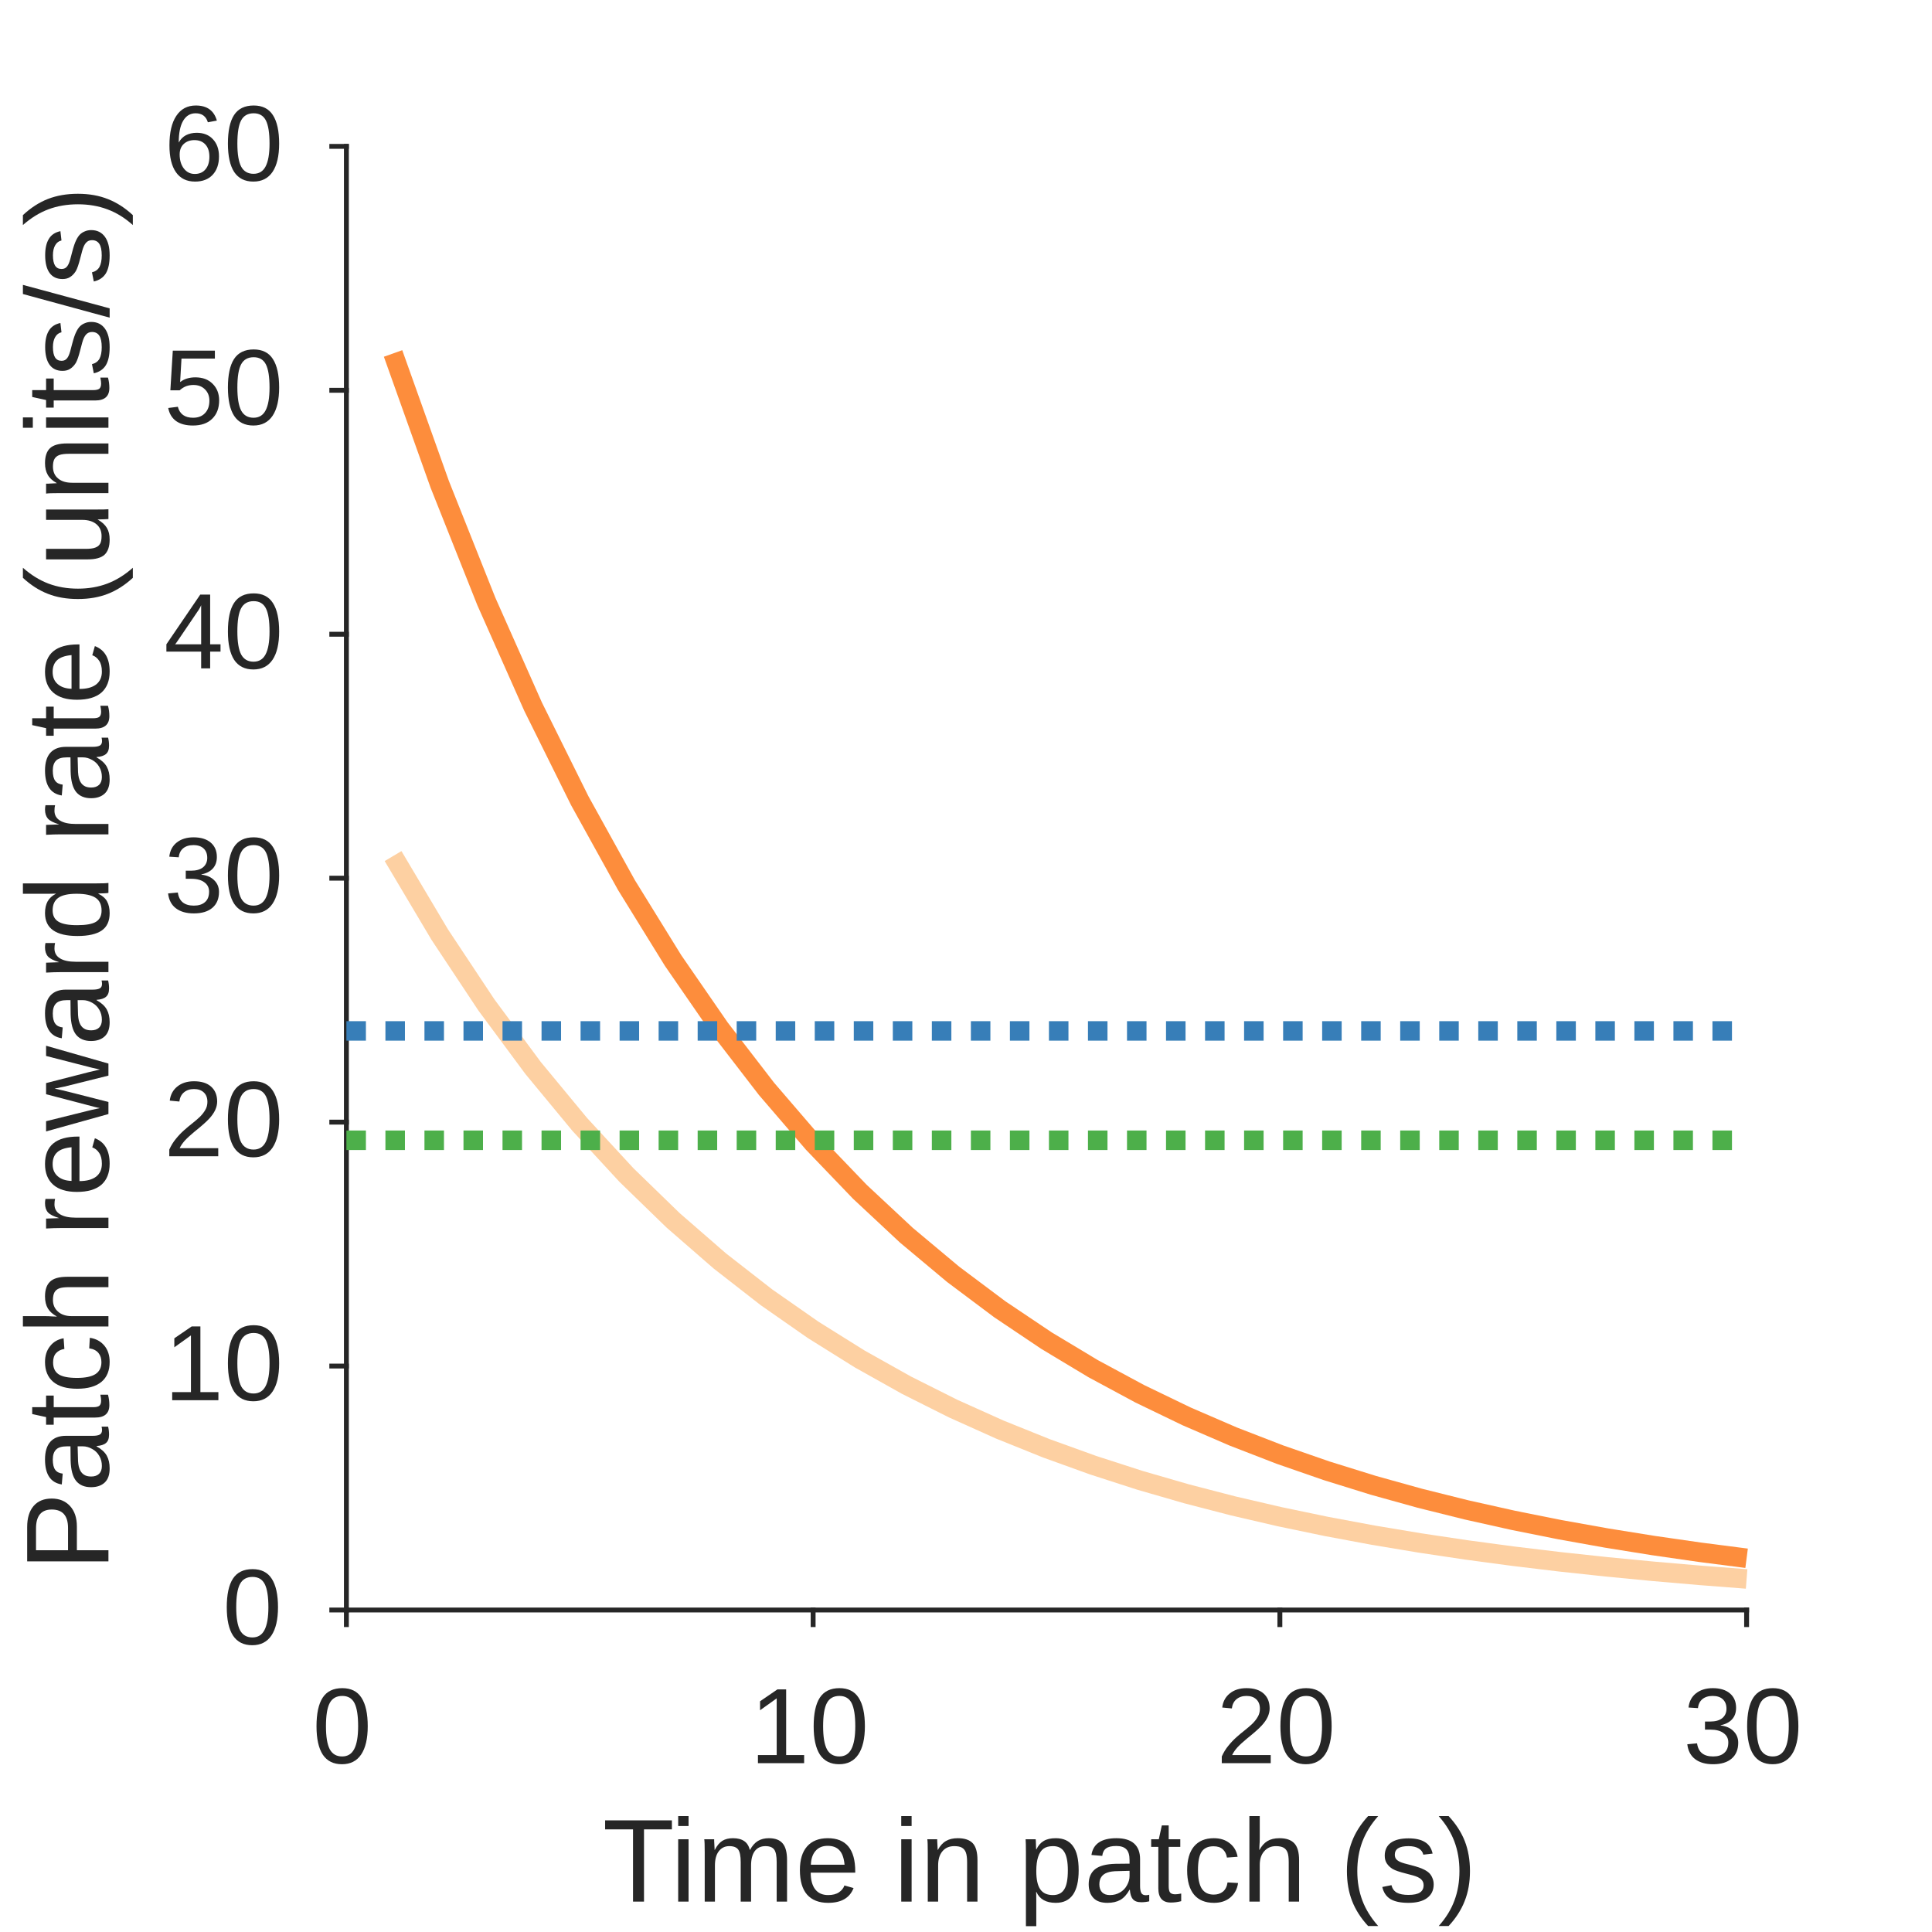
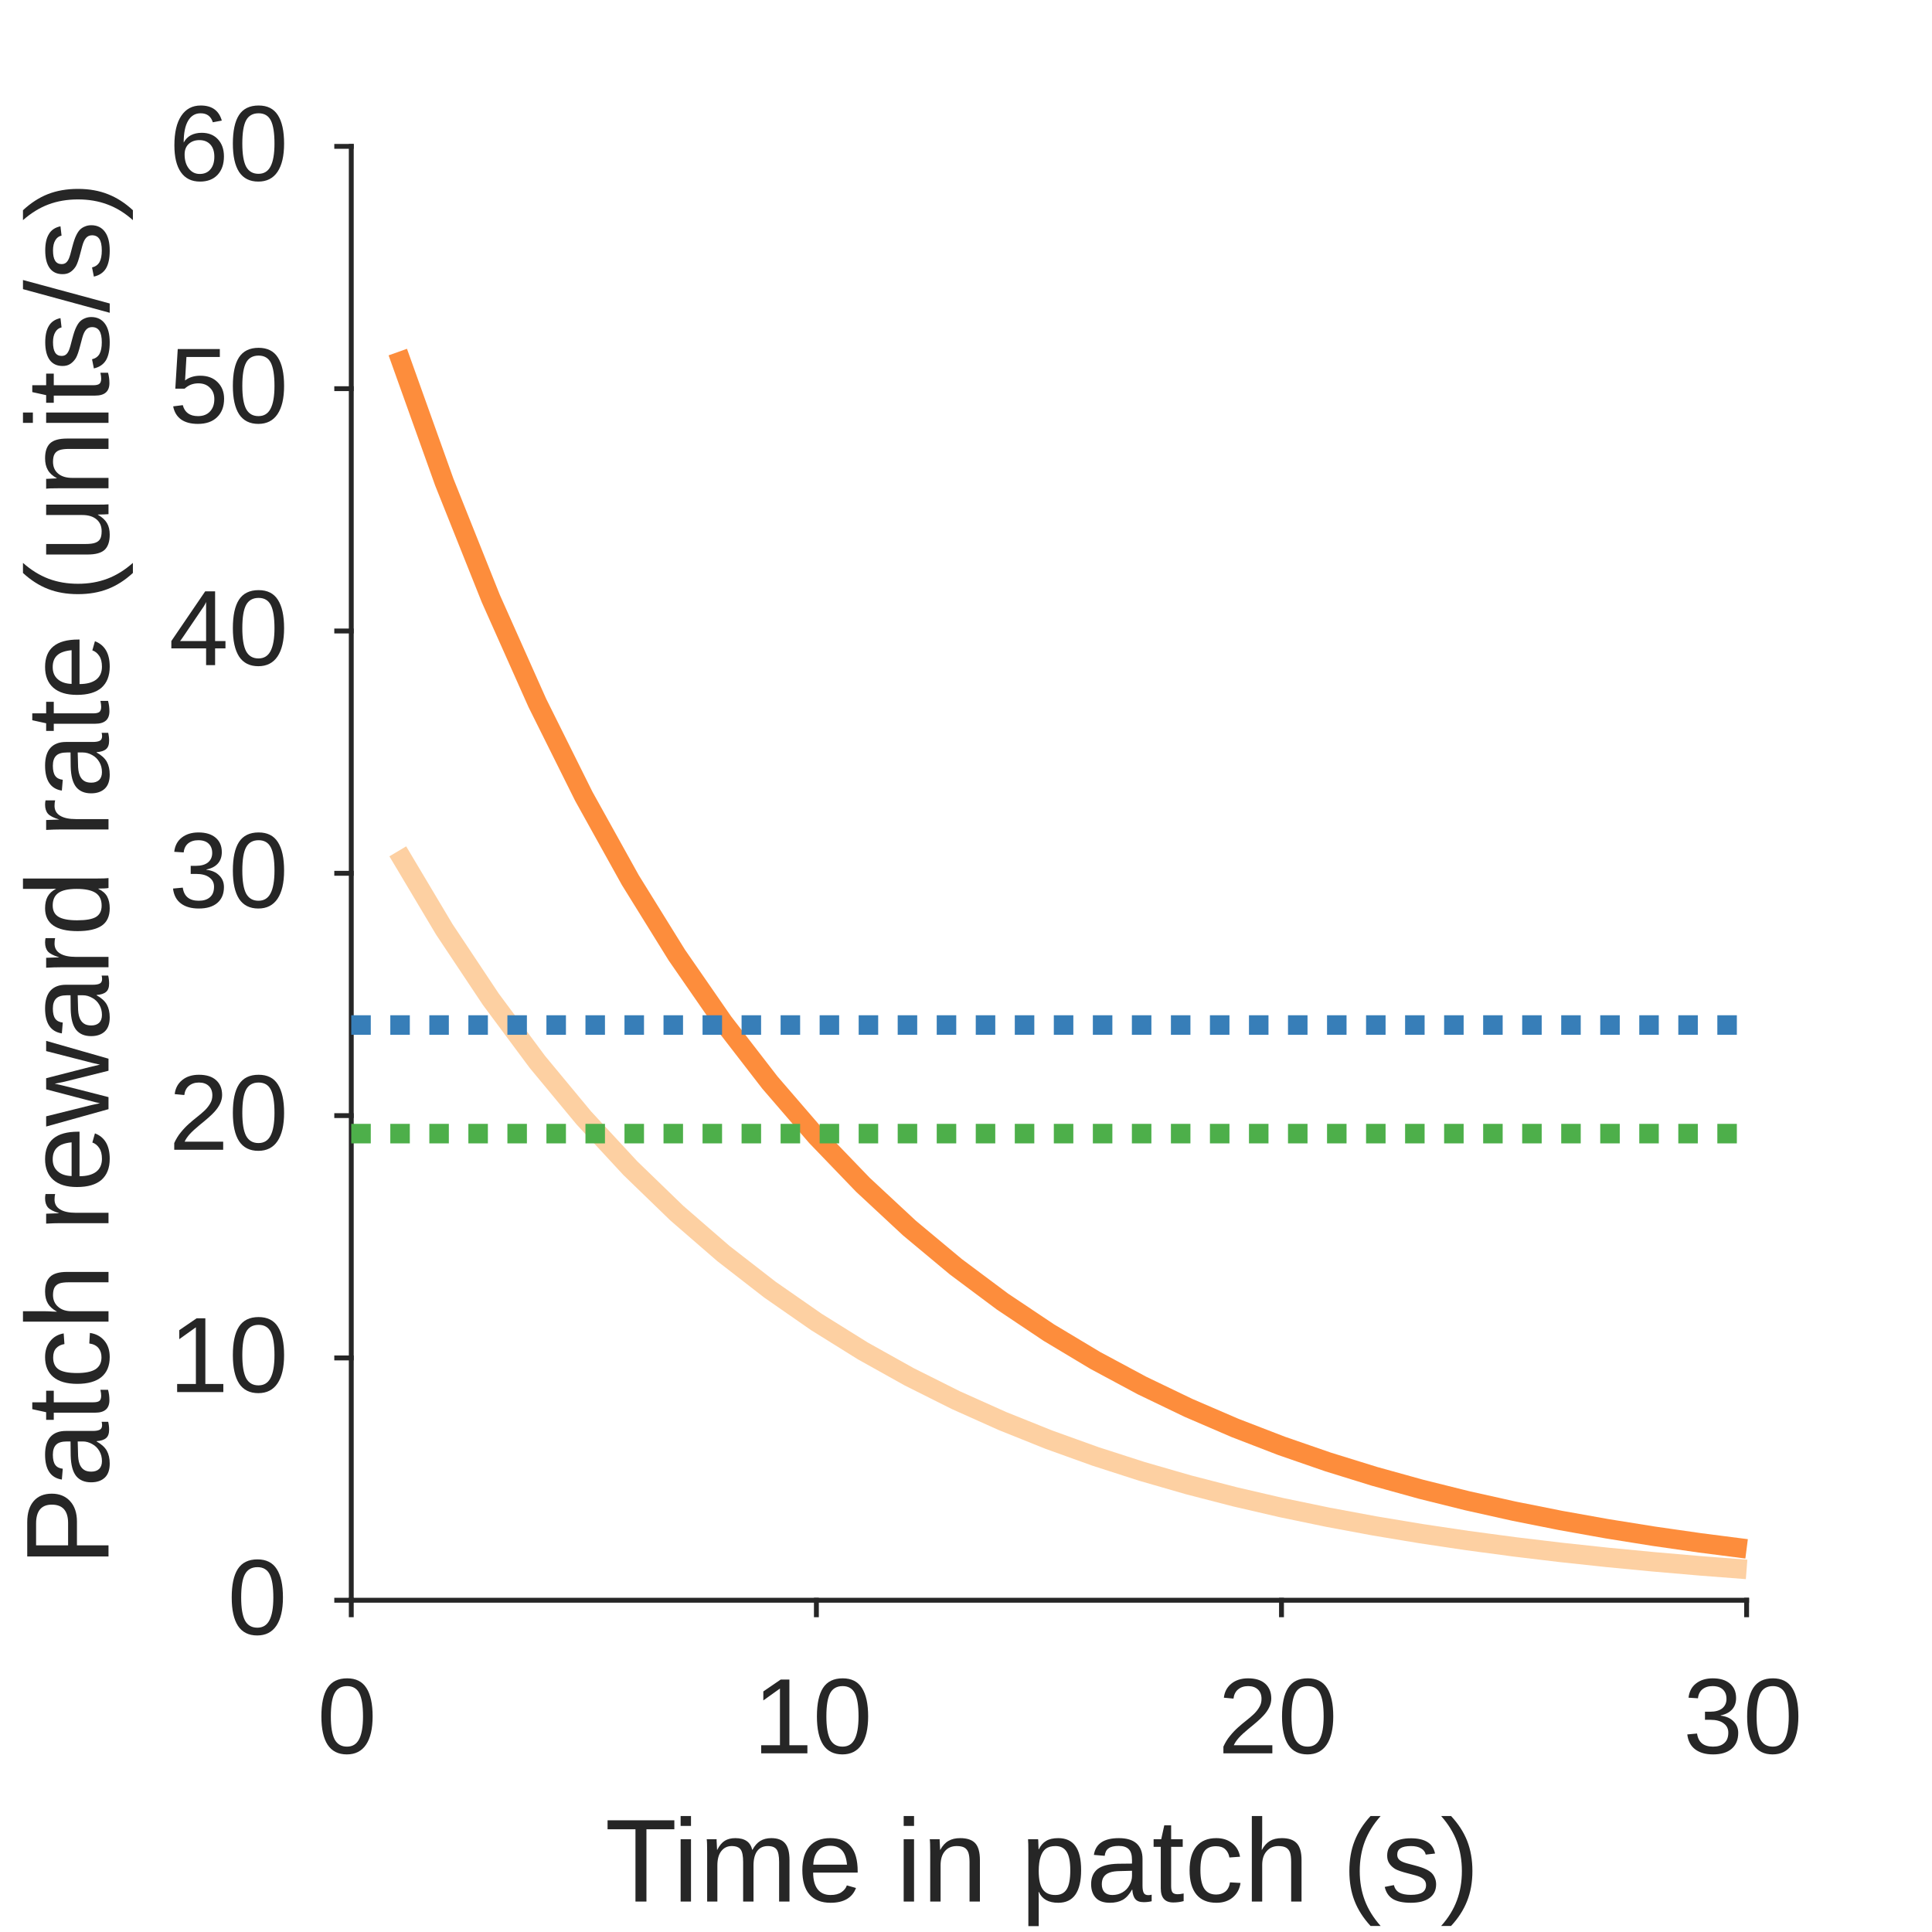
<svg xmlns="http://www.w3.org/2000/svg" style="fill-opacity:1; color-rendering:auto; color-interpolation:auto; text-rendering:auto; stroke:black; stroke-linecap:square; stroke-miterlimit:10; shape-rendering:auto; stroke-opacity:1; fill:black; stroke-dasharray:none; font-weight:normal; stroke-width:1; font-family:'Dialog'; font-style:normal; stroke-linejoin:miter; font-size:12px; stroke-dashoffset:0; image-rendering:auto;" width="198" height="198">
  <defs id="genericDefs" />
  <g>
    <defs id="defs1">
      <clipPath clipPathUnits="userSpaceOnUse" id="clipPath1">
        <path d="M0 0 L198 0 L198 198 L0 198 L0 0 Z" />
      </clipPath>
      <font horiz-adv-x="75.0" id="font1">
        <font-face ascent="90.527" descent="21.191" units-per-em="100" style="font-style:normal; font-family:Arial; font-weight:normal;" />
        <missing-glyph horiz-adv-x="75.0" d="M12.5 0 L12.5 62.5 L62.5 62.5 L62.5 0 ZM14.062 1.562 L60.938 1.562 L60.938 60.938 L14.062 60.938 Z" />
        <glyph unicode="0" horiz-adv-x="55.615" d="M4.15 35.303 Q4.15 47.998 6.763 55.737 Q9.375 63.477 14.526 67.676 Q19.678 71.875 27.49 71.875 Q33.252 71.875 37.598 69.556 Q41.943 67.236 44.775 62.866 Q47.607 58.496 49.219 52.222 Q50.83 45.947 50.83 35.303 Q50.83 22.705 48.242 14.966 Q45.654 7.227 40.503 3.003 Q35.352 -1.221 27.49 -1.221 Q17.139 -1.221 11.23 6.201 Q4.15 15.137 4.15 35.303 ZM13.184 35.303 Q13.184 17.676 17.31 11.841 Q21.436 6.006 27.49 6.006 Q33.545 6.006 37.671 11.865 Q41.797 17.725 41.797 35.303 Q41.797 52.978 37.671 58.789 Q33.545 64.6 27.393 64.6 Q21.338 64.6 17.725 59.473 Q13.184 52.93 13.184 35.303 Z" />
        <glyph unicode="1" horiz-adv-x="55.615" d="M37.256 0 L28.467 0 L28.467 56.006 Q25.293 52.978 20.142 49.951 Q14.99 46.924 10.889 45.41 L10.889 53.906 Q18.262 57.373 23.779 62.305 Q29.297 67.236 31.592 71.875 L37.256 71.875 Z" />
        <glyph unicode="2" horiz-adv-x="55.615" d="M50.342 8.447 L50.342 0 L3.027 0 Q2.93 3.174 4.053 6.104 Q5.859 10.938 9.839 15.625 Q13.818 20.312 21.338 26.465 Q33.008 36.035 37.109 41.626 Q41.211 47.217 41.211 52.197 Q41.211 57.422 37.476 61.011 Q33.74 64.6 27.734 64.6 Q21.387 64.6 17.578 60.791 Q13.77 56.982 13.721 50.244 L4.688 51.172 Q5.615 61.279 11.67 66.577 Q17.725 71.875 27.93 71.875 Q38.232 71.875 44.238 66.162 Q50.244 60.449 50.244 52.002 Q50.244 47.705 48.486 43.555 Q46.728 39.404 42.651 34.815 Q38.574 30.225 29.102 22.217 Q21.191 15.576 18.945 13.208 Q16.699 10.84 15.234 8.447 Z" />
        <glyph unicode="3" horiz-adv-x="55.615" d="M4.199 18.896 L12.988 20.068 Q14.502 12.598 18.14 9.302 Q21.777 6.006 27.002 6.006 Q33.203 6.006 37.476 10.303 Q41.748 14.6 41.748 20.947 Q41.748 27.002 37.793 30.933 Q33.838 34.863 27.734 34.863 Q25.244 34.863 21.533 33.887 L22.51 41.602 Q23.389 41.504 23.926 41.504 Q29.541 41.504 34.033 44.434 Q38.525 47.363 38.525 53.467 Q38.525 58.301 35.254 61.475 Q31.982 64.648 26.807 64.648 Q21.68 64.648 18.262 61.426 Q14.844 58.203 13.867 51.758 L5.078 53.32 Q6.689 62.158 12.402 67.017 Q18.115 71.875 26.611 71.875 Q32.471 71.875 37.402 69.36 Q42.334 66.846 44.946 62.5 Q47.559 58.154 47.559 53.272 Q47.559 48.633 45.068 44.824 Q42.578 41.016 37.695 38.77 Q44.043 37.305 47.559 32.69 Q51.074 28.076 51.074 21.143 Q51.074 11.768 44.238 5.249 Q37.402 -1.27 26.953 -1.27 Q17.529 -1.27 11.304 4.346 Q5.078 9.961 4.199 18.896 Z" />
        <glyph unicode=")" horiz-adv-x="33.301" d="M12.354 -21.045 L6.055 -21.045 Q20.654 2.393 20.654 25.879 Q20.654 35.059 18.555 44.092 Q16.895 51.416 13.916 58.154 Q12.012 62.549 6.055 72.803 L12.354 72.803 Q21.533 60.547 25.928 48.193 Q29.688 37.549 29.688 25.928 Q29.688 12.744 24.634 0.44 Q19.58 -11.865 12.354 -21.045 Z" />
        <glyph unicode="s" horiz-adv-x="50.0" d="M3.076 15.479 L11.768 16.846 Q12.5 11.621 15.845 8.838 Q19.189 6.055 25.195 6.055 Q31.25 6.055 34.18 8.521 Q37.109 10.986 37.109 14.307 Q37.109 17.285 34.522 18.994 Q32.715 20.166 25.537 21.973 Q15.869 24.414 12.134 26.196 Q8.398 27.979 6.47 31.128 Q4.541 34.277 4.541 38.086 Q4.541 41.553 6.128 44.507 Q7.715 47.461 10.449 49.414 Q12.5 50.928 16.04 51.977 Q19.58 53.027 23.633 53.027 Q29.736 53.027 34.351 51.27 Q38.965 49.512 41.162 46.509 Q43.359 43.506 44.19 38.477 L35.596 37.305 Q35.01 41.309 32.202 43.555 Q29.395 45.801 24.268 45.801 Q18.213 45.801 15.625 43.799 Q13.037 41.797 13.037 39.111 Q13.037 37.402 14.111 36.035 Q15.185 34.619 17.48 33.691 Q18.799 33.203 25.244 31.445 Q34.57 28.955 38.257 27.368 Q41.943 25.781 44.043 22.754 Q46.143 19.727 46.143 15.234 Q46.143 10.84 43.579 6.958 Q41.016 3.076 36.182 0.952 Q31.348 -1.172 25.244 -1.172 Q15.137 -1.172 9.839 3.027 Q4.541 7.227 3.076 15.479 Z" />
        <glyph unicode="(" horiz-adv-x="33.301" d="M23.389 -21.045 Q16.113 -11.865 11.084 0.44 Q6.055 12.744 6.055 25.928 Q6.055 37.549 9.815 48.193 Q14.209 60.547 23.389 72.803 L29.688 72.803 Q23.779 62.647 21.875 58.301 Q18.896 51.562 17.188 44.238 Q15.088 35.107 15.088 25.879 Q15.088 2.393 29.688 -21.045 Z" />
        <glyph unicode="h" horiz-adv-x="55.615" d="M6.592 0 L6.592 71.582 L15.381 71.582 L15.381 45.898 Q21.533 53.027 30.908 53.027 Q36.67 53.027 40.918 50.757 Q45.166 48.486 46.997 44.482 Q48.828 40.478 48.828 32.861 L48.828 0 L40.039 0 L40.039 32.861 Q40.039 39.453 37.183 42.456 Q34.326 45.459 29.102 45.459 Q25.195 45.459 21.753 43.433 Q18.311 41.406 16.846 37.94 Q15.381 34.473 15.381 28.369 L15.381 0 Z" />
        <glyph unicode="c" horiz-adv-x="50.0" d="M40.43 18.994 L49.072 17.871 Q47.656 8.935 41.821 3.882 Q35.986 -1.172 27.49 -1.172 Q16.846 -1.172 10.376 5.786 Q3.906 12.744 3.906 25.732 Q3.906 34.131 6.689 40.43 Q9.473 46.728 15.161 49.878 Q20.85 53.027 27.539 53.027 Q35.986 53.027 41.357 48.755 Q46.728 44.482 48.242 36.621 L39.697 35.303 Q38.477 40.527 35.376 43.164 Q32.275 45.801 27.881 45.801 Q21.24 45.801 17.09 41.04 Q12.94 36.279 12.94 25.977 Q12.94 15.527 16.943 10.791 Q20.947 6.055 27.393 6.055 Q32.568 6.055 36.035 9.229 Q39.502 12.402 40.43 18.994 Z" />
        <glyph unicode="t" horiz-adv-x="27.783" d="M25.781 7.861 L27.051 0.098 Q23.34 -0.684 20.41 -0.684 Q15.625 -0.684 12.988 0.83 Q10.352 2.344 9.277 4.81 Q8.203 7.275 8.203 15.185 L8.203 45.02 L1.758 45.02 L1.758 51.855 L8.203 51.855 L8.203 64.697 L16.943 69.971 L16.943 51.855 L25.781 51.855 L25.781 45.02 L16.943 45.02 L16.943 14.697 Q16.943 10.938 17.407 9.863 Q17.871 8.789 18.921 8.154 Q19.971 7.519 21.924 7.519 Q23.389 7.519 25.781 7.861 Z" />
        <glyph unicode="a" horiz-adv-x="55.615" d="M40.43 6.396 Q35.547 2.246 31.03 0.537 Q26.514 -1.172 21.338 -1.172 Q12.793 -1.172 8.203 3.003 Q3.613 7.178 3.613 13.672 Q3.613 17.48 5.347 20.63 Q7.08 23.779 9.888 25.684 Q12.695 27.588 16.211 28.564 Q18.799 29.248 24.023 29.883 Q34.668 31.152 39.697 32.91 Q39.746 34.717 39.746 35.205 Q39.746 40.576 37.256 42.773 Q33.887 45.752 27.246 45.752 Q21.045 45.752 18.091 43.579 Q15.137 41.406 13.721 35.889 L5.127 37.06 Q6.299 42.578 8.984 45.972 Q11.67 49.365 16.748 51.196 Q21.826 53.027 28.516 53.027 Q35.156 53.027 39.307 51.465 Q43.457 49.902 45.41 47.534 Q47.363 45.166 48.145 41.553 Q48.584 39.307 48.584 33.447 L48.584 21.729 Q48.584 9.473 49.145 6.226 Q49.707 2.978 51.367 0 L42.188 0 Q40.82 2.734 40.43 6.396 ZM39.697 26.025 Q34.912 24.072 25.342 22.705 Q19.922 21.924 17.676 20.947 Q15.43 19.971 14.209 18.091 Q12.988 16.211 12.988 13.916 Q12.988 10.4 15.649 8.057 Q18.311 5.713 23.438 5.713 Q28.516 5.713 32.471 7.935 Q36.426 10.156 38.281 14.014 Q39.697 16.992 39.697 22.803 Z" />
        <glyph unicode="p" horiz-adv-x="55.615" d="M6.592 -19.873 L6.592 51.855 L14.6 51.855 L14.6 45.117 Q17.432 49.072 20.996 51.05 Q24.561 53.027 29.639 53.027 Q36.279 53.027 41.357 49.609 Q46.435 46.191 49.023 39.966 Q51.611 33.74 51.611 26.318 Q51.611 18.359 48.755 11.987 Q45.898 5.615 40.454 2.222 Q35.01 -1.172 29.004 -1.172 Q24.609 -1.172 21.118 0.684 Q17.627 2.539 15.381 5.371 L15.381 -19.873 ZM14.551 25.635 Q14.551 15.625 18.604 10.84 Q22.656 6.055 28.418 6.055 Q34.277 6.055 38.452 11.011 Q42.627 15.967 42.627 26.367 Q42.627 36.279 38.55 41.211 Q34.473 46.143 28.809 46.143 Q23.193 46.143 18.872 40.894 Q14.551 35.645 14.551 25.635 Z" />
        <glyph unicode="n" horiz-adv-x="55.615" d="M6.592 0 L6.592 51.855 L14.502 51.855 L14.502 44.482 Q20.215 53.027 31.006 53.027 Q35.693 53.027 39.624 51.343 Q43.555 49.658 45.508 46.924 Q47.461 44.19 48.242 40.43 Q48.73 37.988 48.73 31.885 L48.73 0 L39.941 0 L39.941 31.543 Q39.941 36.914 38.916 39.575 Q37.891 42.236 35.278 43.823 Q32.666 45.41 29.15 45.41 Q23.535 45.41 19.458 41.846 Q15.381 38.281 15.381 28.32 L15.381 0 Z" />
        <glyph unicode=" " horiz-adv-x="27.783" d="" />
        <glyph unicode="e" horiz-adv-x="55.615" d="M42.09 16.699 L51.172 15.576 Q49.023 7.617 43.213 3.223 Q37.402 -1.172 28.369 -1.172 Q16.992 -1.172 10.327 5.835 Q3.662 12.842 3.662 25.488 Q3.662 38.574 10.4 45.801 Q17.139 53.027 27.881 53.027 Q38.281 53.027 44.873 45.947 Q51.465 38.867 51.465 26.025 Q51.465 25.244 51.416 23.682 L12.744 23.682 Q13.232 15.137 17.578 10.596 Q21.924 6.055 28.418 6.055 Q33.252 6.055 36.67 8.594 Q40.088 11.133 42.09 16.699 ZM13.232 30.908 L42.188 30.908 Q41.602 37.451 38.867 40.723 Q34.668 45.801 27.979 45.801 Q21.924 45.801 17.798 41.748 Q13.672 37.695 13.232 30.908 Z" />
        <glyph unicode="m" horiz-adv-x="83.301" d="M6.592 0 L6.592 51.855 L14.453 51.855 L14.453 44.58 Q16.895 48.389 20.947 50.708 Q25 53.027 30.176 53.027 Q35.938 53.027 39.624 50.635 Q43.31 48.242 44.824 43.945 Q50.977 53.027 60.84 53.027 Q68.555 53.027 72.705 48.755 Q76.856 44.482 76.856 35.596 L76.856 0 L68.115 0 L68.115 32.666 Q68.115 37.94 67.261 40.259 Q66.406 42.578 64.16 43.994 Q61.914 45.41 58.887 45.41 Q53.418 45.41 49.805 41.773 Q46.191 38.135 46.191 30.127 L46.191 0 L37.402 0 L37.402 33.691 Q37.402 39.551 35.254 42.48 Q33.105 45.41 28.223 45.41 Q24.512 45.41 21.362 43.457 Q18.213 41.504 16.797 37.744 Q15.381 33.984 15.381 26.904 L15.381 0 Z" />
        <glyph unicode="i" horiz-adv-x="22.217" d="M6.641 61.475 L6.641 71.582 L15.43 71.582 L15.43 61.475 ZM6.641 0 L6.641 51.855 L15.43 51.855 L15.43 0 Z" />
        <glyph unicode="T" horiz-adv-x="61.084" d="M25.928 0 L25.928 63.135 L2.344 63.135 L2.344 71.582 L59.082 71.582 L59.082 63.135 L35.4 63.135 L35.4 0 Z" />
        <glyph unicode="4" horiz-adv-x="55.615" d="M32.324 0 L32.324 17.139 L1.27 17.139 L1.27 25.195 L33.935 71.582 L41.113 71.582 L41.113 25.195 L50.781 25.195 L50.781 17.139 L41.113 17.139 L41.113 0 ZM32.324 25.195 L32.324 57.471 L9.912 25.195 Z" />
        <glyph unicode="5" horiz-adv-x="55.615" d="M4.15 18.75 L13.379 19.531 Q14.404 12.793 18.14 9.399 Q21.875 6.006 27.148 6.006 Q33.496 6.006 37.891 10.791 Q42.285 15.576 42.285 23.486 Q42.285 31.006 38.062 35.352 Q33.838 39.697 27.002 39.697 Q22.754 39.697 19.336 37.769 Q15.918 35.84 13.965 32.764 L5.713 33.838 L12.646 70.606 L48.242 70.606 L48.242 62.207 L19.678 62.207 L15.82 42.969 Q22.266 47.461 29.346 47.461 Q38.721 47.461 45.166 40.967 Q51.611 34.473 51.611 24.268 Q51.611 14.551 45.947 7.471 Q39.062 -1.221 27.148 -1.221 Q17.383 -1.221 11.206 4.248 Q5.029 9.717 4.15 18.75 Z" />
        <glyph unicode="6" horiz-adv-x="55.615" d="M49.756 54.053 L41.016 53.369 Q39.844 58.545 37.695 60.889 Q34.131 64.648 28.906 64.648 Q24.707 64.648 21.533 62.305 Q17.383 59.277 14.99 53.467 Q12.598 47.656 12.5 36.914 Q15.674 41.748 20.264 44.092 Q24.854 46.435 29.883 46.435 Q38.672 46.435 44.849 39.966 Q51.025 33.496 51.025 23.242 Q51.025 16.504 48.12 10.718 Q45.215 4.932 40.137 1.855 Q35.059 -1.221 28.613 -1.221 Q17.627 -1.221 10.693 6.86 Q3.76 14.941 3.76 33.496 Q3.76 54.248 11.426 63.672 Q18.115 71.875 29.443 71.875 Q37.891 71.875 43.286 67.139 Q48.682 62.402 49.756 54.053 ZM13.867 23.193 Q13.867 18.652 15.796 14.502 Q17.725 10.352 21.191 8.179 Q24.658 6.006 28.467 6.006 Q34.033 6.006 38.037 10.498 Q42.041 14.99 42.041 22.705 Q42.041 30.127 38.086 34.399 Q34.131 38.672 28.125 38.672 Q22.168 38.672 18.018 34.399 Q13.867 30.127 13.867 23.193 Z" />
        <glyph unicode="/" horiz-adv-x="27.783" d="M0 -1.221 L20.752 72.803 L27.783 72.803 L7.08 -1.221 Z" />
        <glyph unicode="u" horiz-adv-x="55.615" d="M40.576 0 L40.576 7.617 Q34.522 -1.172 24.121 -1.172 Q19.531 -1.172 15.552 0.586 Q11.572 2.344 9.644 5.005 Q7.715 7.666 6.934 11.523 Q6.396 14.111 6.396 19.727 L6.396 51.855 L15.185 51.855 L15.185 23.096 Q15.185 16.211 15.723 13.818 Q16.553 10.352 19.238 8.374 Q21.924 6.396 25.879 6.396 Q29.834 6.396 33.301 8.423 Q36.768 10.449 38.208 13.94 Q39.648 17.432 39.648 24.072 L39.648 51.855 L48.438 51.855 L48.438 0 Z" />
        <glyph unicode="d" horiz-adv-x="55.615" d="M40.234 0 L40.234 6.543 Q35.303 -1.172 25.732 -1.172 Q19.531 -1.172 14.331 2.246 Q9.131 5.664 6.274 11.792 Q3.418 17.92 3.418 25.879 Q3.418 33.643 6.006 39.966 Q8.594 46.289 13.77 49.658 Q18.945 53.027 25.342 53.027 Q30.029 53.027 33.691 51.05 Q37.353 49.072 39.648 45.898 L39.648 71.582 L48.389 71.582 L48.389 0 ZM12.451 25.879 Q12.451 15.918 16.65 10.986 Q20.85 6.055 26.562 6.055 Q32.324 6.055 36.352 10.767 Q40.381 15.479 40.381 25.146 Q40.381 35.791 36.279 40.772 Q32.178 45.752 26.172 45.752 Q20.312 45.752 16.382 40.967 Q12.451 36.182 12.451 25.879 Z" />
        <glyph unicode="w" horiz-adv-x="72.217" d="M16.162 0 L0.293 51.855 L9.375 51.855 L17.627 21.924 L20.703 10.791 Q20.898 11.621 23.389 21.484 L31.641 51.855 L40.674 51.855 L48.438 21.777 L51.025 11.865 L54.004 21.875 L62.891 51.855 L71.436 51.855 L55.225 0 L46.094 0 L37.842 31.055 L35.84 39.893 L25.342 0 Z" />
        <glyph unicode="r" horiz-adv-x="33.301" d="M6.494 0 L6.494 51.855 L14.404 51.855 L14.404 43.994 Q17.432 49.512 19.995 51.27 Q22.559 53.027 25.635 53.027 Q30.078 53.027 34.668 50.195 L31.641 42.041 Q28.418 43.945 25.195 43.945 Q22.314 43.945 20.02 42.212 Q17.725 40.478 16.748 37.402 Q15.283 32.715 15.283 27.148 L15.283 0 Z" />
        <glyph unicode="P" horiz-adv-x="66.699" d="M7.715 0 L7.715 71.582 L34.717 71.582 Q41.846 71.582 45.605 70.898 Q50.879 70.019 54.443 67.554 Q58.008 65.088 60.181 60.645 Q62.353 56.201 62.353 50.879 Q62.353 41.748 56.543 35.425 Q50.732 29.102 35.547 29.102 L17.188 29.102 L17.188 0 ZM17.188 37.549 L35.693 37.549 Q44.873 37.549 48.73 40.967 Q52.588 44.385 52.588 50.586 Q52.588 55.078 50.317 58.276 Q48.047 61.475 44.336 62.5 Q41.943 63.135 35.498 63.135 L17.188 63.135 Z" />
      </font>
    </defs>
    <g style="fill:white; stroke:white;">
      <rect x="0" y="0" width="198" style="clip-path:url(#clipPath1); stroke:none;" height="198" />
    </g>
    <g style="fill:white; text-rendering:optimizeSpeed; color-rendering:optimizeSpeed; image-rendering:optimizeSpeed; shape-rendering:crispEdges; stroke:white; color-interpolation:sRGB;">
      <rect x="0" width="198" height="198" y="0" style="stroke:none;" />
-       <path style="stroke:none;" d="M35.5 165 L179 165 L179 15 L35.5 15 Z" />
+       <path style="stroke:none;" d="M36 164 L179 164 L179 15 L36 15 Z" />
    </g>
    <g style="fill:rgb(38,38,38); text-rendering:geometricPrecision; image-rendering:optimizeQuality; color-rendering:optimizeQuality; stroke-linejoin:round; stroke:rgb(38,38,38); color-interpolation:linearRGB; stroke-width:0.5;">
-       <line y2="165" style="fill:none;" x1="35.5" x2="179" y1="165" />
-       <line y2="166.497" style="fill:none;" x1="35.5" x2="35.5" y1="165" />
-       <line y2="166.497" style="fill:none;" x1="83.333" x2="83.333" y1="165" />
-       <line y2="166.497" style="fill:none;" x1="131.167" x2="131.167" y1="165" />
-       <line y2="166.497" style="fill:none;" x1="179" x2="179" y1="165" />
+       <line y2="164" style="fill:none;" x1="36" x2="179" y1="164" />
+       <line y2="165.49" style="fill:none;" x1="36" x2="36" y1="164" />
+       <line y2="165.49" style="fill:none;" x1="83.667" x2="83.667" y1="164" />
+       <line y2="165.49" style="fill:none;" x1="131.333" x2="131.333" y1="164" />
+       <line y2="165.49" style="fill:none;" x1="179" x2="179" y1="164" />
    </g>
-     <g transform="translate(35.5,170.6969)" style="font-size:11px; fill:rgb(38,38,38); text-rendering:geometricPrecision; image-rendering:optimizeQuality; color-rendering:optimizeQuality; font-family:'Arial'; stroke:rgb(38,38,38); color-interpolation:linearRGB;">
+     <g transform="translate(36,169.69)" style="font-size:11px; fill:rgb(38,38,38); text-rendering:geometricPrecision; image-rendering:optimizeQuality; color-rendering:optimizeQuality; font-family:'Arial'; stroke:rgb(38,38,38); color-interpolation:linearRGB;">
      <text x="-3.5" xml:space="preserve" y="10" style="stroke:none;">0</text>
    </g>
-     <g transform="translate(83.3333,170.6969)" style="font-size:11px; fill:rgb(38,38,38); text-rendering:geometricPrecision; image-rendering:optimizeQuality; color-rendering:optimizeQuality; font-family:'Arial'; stroke:rgb(38,38,38); color-interpolation:linearRGB;">
+     <g transform="translate(83.6667,169.69)" style="font-size:11px; fill:rgb(38,38,38); text-rendering:geometricPrecision; image-rendering:optimizeQuality; color-rendering:optimizeQuality; font-family:'Arial'; stroke:rgb(38,38,38); color-interpolation:linearRGB;">
      <text x="-6.5" xml:space="preserve" y="10" style="stroke:none;">10</text>
    </g>
-     <g transform="translate(131.1667,170.6969)" style="font-size:11px; fill:rgb(38,38,38); text-rendering:geometricPrecision; image-rendering:optimizeQuality; color-rendering:optimizeQuality; font-family:'Arial'; stroke:rgb(38,38,38); color-interpolation:linearRGB;">
+     <g transform="translate(131.3333,169.69)" style="font-size:11px; fill:rgb(38,38,38); text-rendering:geometricPrecision; image-rendering:optimizeQuality; color-rendering:optimizeQuality; font-family:'Arial'; stroke:rgb(38,38,38); color-interpolation:linearRGB;">
      <text x="-6.5" xml:space="preserve" y="10" style="stroke:none;">20</text>
    </g>
-     <g transform="translate(179,170.6969)" style="font-size:11px; fill:rgb(38,38,38); text-rendering:geometricPrecision; image-rendering:optimizeQuality; color-rendering:optimizeQuality; font-family:'Arial'; stroke:rgb(38,38,38); color-interpolation:linearRGB;">
+     <g transform="translate(179,169.69)" style="font-size:11px; fill:rgb(38,38,38); text-rendering:geometricPrecision; image-rendering:optimizeQuality; color-rendering:optimizeQuality; font-family:'Arial'; stroke:rgb(38,38,38); color-interpolation:linearRGB;">
      <text x="-6.5" xml:space="preserve" y="10" style="stroke:none;">30</text>
    </g>
-     <g transform="translate(107.2501,183.8869)" style="font-size:12.1px; fill:rgb(38,38,38); text-rendering:geometricPrecision; image-rendering:optimizeQuality; color-rendering:optimizeQuality; font-family:'Arial'; stroke:rgb(38,38,38); color-interpolation:linearRGB;">
+     <g transform="translate(107.5001,183.88)" style="font-size:12.1px; fill:rgb(38,38,38); text-rendering:geometricPrecision; image-rendering:optimizeQuality; color-rendering:optimizeQuality; font-family:'Arial'; stroke:rgb(38,38,38); color-interpolation:linearRGB;">
      <text x="-45.5" xml:space="preserve" y="11" style="stroke:none;">Time in patch (s)</text>
    </g>
    <g style="fill:rgb(38,38,38); text-rendering:geometricPrecision; image-rendering:optimizeQuality; color-rendering:optimizeQuality; stroke-linejoin:round; stroke:rgb(38,38,38); color-interpolation:linearRGB; stroke-width:0.5;">
-       <line y2="15" style="fill:none;" x1="35.5" x2="35.5" y1="165" />
-       <line y2="165" style="fill:none;" x1="35.5" x2="34.003" y1="165" />
-       <line y2="140" style="fill:none;" x1="35.5" x2="34.003" y1="140" />
-       <line y2="115" style="fill:none;" x1="35.5" x2="34.003" y1="115" />
-       <line y2="90" style="fill:none;" x1="35.5" x2="34.003" y1="90" />
-       <line y2="65" style="fill:none;" x1="35.5" x2="34.003" y1="65" />
-       <line y2="40" style="fill:none;" x1="35.5" x2="34.003" y1="40" />
-       <line y2="15" style="fill:none;" x1="35.5" x2="34.003" y1="15" />
+       <line y2="15" style="fill:none;" x1="36" x2="36" y1="164" />
+       <line y2="164" style="fill:none;" x1="36" x2="34.51" y1="164" />
+       <line y2="139.167" style="fill:none;" x1="36" x2="34.51" y1="139.167" />
+       <line y2="114.333" style="fill:none;" x1="36" x2="34.51" y1="114.333" />
+       <line y2="89.5" style="fill:none;" x1="36" x2="34.51" y1="89.5" />
+       <line y2="64.667" style="fill:none;" x1="36" x2="34.51" y1="64.667" />
+       <line y2="39.833" style="fill:none;" x1="36" x2="34.51" y1="39.833" />
+       <line y2="15" style="fill:none;" x1="36" x2="34.51" y1="15" />
    </g>
-     <g transform="translate(29.8031,165)" style="font-size:11px; fill:rgb(38,38,38); text-rendering:geometricPrecision; image-rendering:optimizeQuality; color-rendering:optimizeQuality; font-family:'Arial'; stroke:rgb(38,38,38); color-interpolation:linearRGB;">
+     <g transform="translate(30.31,164)" style="font-size:11px; fill:rgb(38,38,38); text-rendering:geometricPrecision; image-rendering:optimizeQuality; color-rendering:optimizeQuality; font-family:'Arial'; stroke:rgb(38,38,38); color-interpolation:linearRGB;">
      <text x="-7" xml:space="preserve" y="3.5" style="stroke:none;">0</text>
    </g>
-     <g transform="translate(29.8031,140)" style="font-size:11px; fill:rgb(38,38,38); text-rendering:geometricPrecision; image-rendering:optimizeQuality; color-rendering:optimizeQuality; font-family:'Arial'; stroke:rgb(38,38,38); color-interpolation:linearRGB;">
+     <g transform="translate(30.31,139.1667)" style="font-size:11px; fill:rgb(38,38,38); text-rendering:geometricPrecision; image-rendering:optimizeQuality; color-rendering:optimizeQuality; font-family:'Arial'; stroke:rgb(38,38,38); color-interpolation:linearRGB;">
      <text x="-13" xml:space="preserve" y="3.5" style="stroke:none;">10</text>
    </g>
-     <g transform="translate(29.8031,115)" style="font-size:11px; fill:rgb(38,38,38); text-rendering:geometricPrecision; image-rendering:optimizeQuality; color-rendering:optimizeQuality; font-family:'Arial'; stroke:rgb(38,38,38); color-interpolation:linearRGB;">
+     <g transform="translate(30.31,114.3333)" style="font-size:11px; fill:rgb(38,38,38); text-rendering:geometricPrecision; image-rendering:optimizeQuality; color-rendering:optimizeQuality; font-family:'Arial'; stroke:rgb(38,38,38); color-interpolation:linearRGB;">
      <text x="-13" xml:space="preserve" y="3.5" style="stroke:none;">20</text>
    </g>
-     <g transform="translate(29.8031,90)" style="font-size:11px; fill:rgb(38,38,38); text-rendering:geometricPrecision; image-rendering:optimizeQuality; color-rendering:optimizeQuality; font-family:'Arial'; stroke:rgb(38,38,38); color-interpolation:linearRGB;">
+     <g transform="translate(30.31,89.5)" style="font-size:11px; fill:rgb(38,38,38); text-rendering:geometricPrecision; image-rendering:optimizeQuality; color-rendering:optimizeQuality; font-family:'Arial'; stroke:rgb(38,38,38); color-interpolation:linearRGB;">
      <text x="-13" xml:space="preserve" y="3.5" style="stroke:none;">30</text>
    </g>
-     <g transform="translate(29.8031,65)" style="font-size:11px; fill:rgb(38,38,38); text-rendering:geometricPrecision; image-rendering:optimizeQuality; color-rendering:optimizeQuality; font-family:'Arial'; stroke:rgb(38,38,38); color-interpolation:linearRGB;">
+     <g transform="translate(30.31,64.6667)" style="font-size:11px; fill:rgb(38,38,38); text-rendering:geometricPrecision; image-rendering:optimizeQuality; color-rendering:optimizeQuality; font-family:'Arial'; stroke:rgb(38,38,38); color-interpolation:linearRGB;">
      <text x="-13" xml:space="preserve" y="3.5" style="stroke:none;">40</text>
    </g>
-     <g transform="translate(29.8031,40)" style="font-size:11px; fill:rgb(38,38,38); text-rendering:geometricPrecision; image-rendering:optimizeQuality; color-rendering:optimizeQuality; font-family:'Arial'; stroke:rgb(38,38,38); color-interpolation:linearRGB;">
+     <g transform="translate(30.31,39.8333)" style="font-size:11px; fill:rgb(38,38,38); text-rendering:geometricPrecision; image-rendering:optimizeQuality; color-rendering:optimizeQuality; font-family:'Arial'; stroke:rgb(38,38,38); color-interpolation:linearRGB;">
      <text x="-13" xml:space="preserve" y="3.5" style="stroke:none;">50</text>
    </g>
-     <g transform="translate(29.8031,15)" style="font-size:11px; fill:rgb(38,38,38); text-rendering:geometricPrecision; image-rendering:optimizeQuality; color-rendering:optimizeQuality; font-family:'Arial'; stroke:rgb(38,38,38); color-interpolation:linearRGB;">
+     <g transform="translate(30.31,15)" style="font-size:11px; fill:rgb(38,38,38); text-rendering:geometricPrecision; image-rendering:optimizeQuality; color-rendering:optimizeQuality; font-family:'Arial'; stroke:rgb(38,38,38); color-interpolation:linearRGB;">
      <text x="-13" xml:space="preserve" y="3.5" style="stroke:none;">60</text>
    </g>
-     <g transform="translate(14.1131,89.9999) rotate(-90)" style="font-size:12.1px; fill:rgb(38,38,38); text-rendering:geometricPrecision; image-rendering:optimizeQuality; color-rendering:optimizeQuality; font-family:'Arial'; stroke:rgb(38,38,38); color-interpolation:linearRGB;">
+     <g transform="translate(14.12,89.4999) rotate(-90)" style="font-size:12.1px; fill:rgb(38,38,38); text-rendering:geometricPrecision; image-rendering:optimizeQuality; color-rendering:optimizeQuality; font-family:'Arial'; stroke:rgb(38,38,38); color-interpolation:linearRGB;">
      <text x="-71" xml:space="preserve" y="-3" style="stroke:none;">Patch reward rate (units/s)</text>
    </g>
    <g style="stroke-linecap:butt; fill:rgb(253,208,162); text-rendering:geometricPrecision; image-rendering:optimizeQuality; color-rendering:optimizeQuality; stroke-linejoin:round; stroke:rgb(253,208,162); color-interpolation:linearRGB; stroke-width:2;">
-       <path d="M40.283 87.734 L45.067 95.783 L49.85 102.993 L54.633 109.452 L59.417 115.238 L64.2 120.422 L68.983 125.065 L73.767 129.225 L78.55 132.952 L83.333 136.29 L88.117 139.28 L92.9 141.96 L97.683 144.36 L102.467 146.51 L107.25 148.436 L112.033 150.161 L116.817 151.707 L121.6 153.091 L126.383 154.332 L131.167 155.443 L135.95 156.439 L140.733 157.331 L145.517 158.129 L150.3 158.845 L155.083 159.486 L159.867 160.061 L164.65 160.575 L169.433 161.036 L174.217 161.449 L179 161.819" style="fill:none; fill-rule:evenodd;" />
-       <path d="M40.283 36.224 L45.067 49.638 L49.85 61.655 L54.633 72.42 L59.417 82.064 L64.2 90.703 L68.983 98.442 L73.767 105.375 L78.55 111.586 L83.333 117.15 L88.117 122.134 L92.9 126.599 L97.683 130.599 L102.467 134.183 L107.25 137.393 L112.033 140.269 L116.817 142.845 L121.6 145.153 L126.383 147.22 L131.167 149.072 L135.95 150.731 L140.733 152.218 L145.517 153.549 L150.3 154.742 L155.083 155.81 L159.867 156.768 L164.65 157.625 L169.433 158.393 L174.217 159.082 L179 159.698" style="fill:none; fill-rule:evenodd; stroke:rgb(253,141,60);" />
+       <path d="M40.767 87.249 L45.533 95.244 L50.3 102.406 L55.067 108.822 L59.833 114.57 L64.6 119.719 L69.367 124.331 L74.133 128.464 L78.9 132.165 L83.667 135.481 L88.433 138.452 L93.2 141.113 L97.967 143.497 L102.733 145.633 L107.5 147.546 L112.267 149.26 L117.033 150.796 L121.8 152.171 L126.567 153.403 L131.333 154.507 L136.1 155.496 L140.867 156.382 L145.633 157.175 L150.4 157.886 L155.167 158.523 L159.933 159.094 L164.7 159.605 L169.467 160.062 L174.233 160.473 L179 160.84" style="fill:none; fill-rule:evenodd;" />
+       <path d="M40.767 36.082 L45.533 49.407 L50.3 61.344 L55.067 72.037 L59.833 81.616 L64.6 90.198 L69.367 97.886 L74.133 104.772 L78.9 110.942 L83.667 116.469 L88.433 121.42 L93.2 125.855 L97.967 129.829 L102.733 133.388 L107.5 136.577 L112.267 139.433 L117.033 141.992 L121.8 144.285 L126.567 146.339 L131.333 148.178 L136.1 149.826 L140.867 151.303 L145.633 152.625 L150.4 153.81 L155.167 154.872 L159.933 155.822 L164.7 156.674 L169.467 157.437 L174.233 158.121 L179 158.733" style="fill:none; fill-rule:evenodd; stroke:rgb(253,141,60);" />
    </g>
    <g style="stroke-linecap:butt; fill:rgb(55,126,184); text-rendering:geometricPrecision; image-rendering:optimizeQuality; color-rendering:optimizeQuality; stroke-linejoin:bevel; stroke-dasharray:2,2; stroke:rgb(55,126,184); color-interpolation:linearRGB; stroke-width:2; stroke-miterlimit:1;">
-       <line y2="105.653" style="fill:none;" x1="35.5" x2="179" y1="105.653" />
-       <line x1="35.5" x2="179" y1="116.859" style="fill:none; stroke:rgb(77,175,74);" y2="116.859" />
+       <line y2="105.049" style="fill:none;" x1="36" x2="179" y1="105.049" />
+       <line x1="36" x2="179" y1="116.18" style="fill:none; stroke:rgb(77,175,74);" y2="116.18" />
    </g>
  </g>
</svg>
